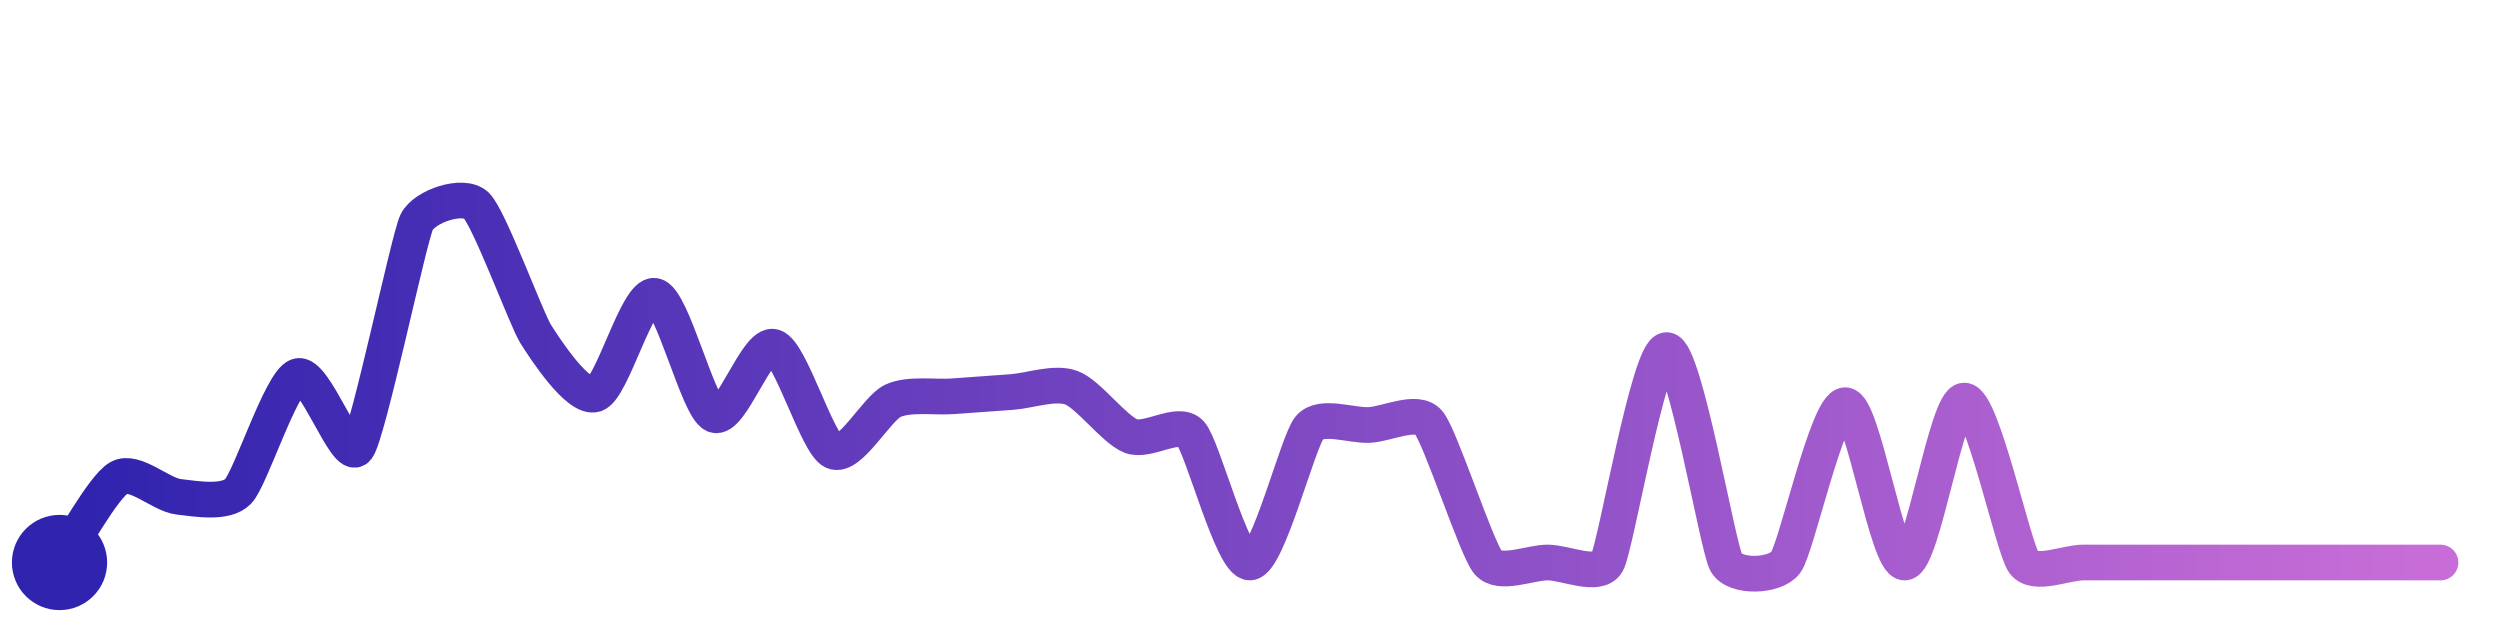
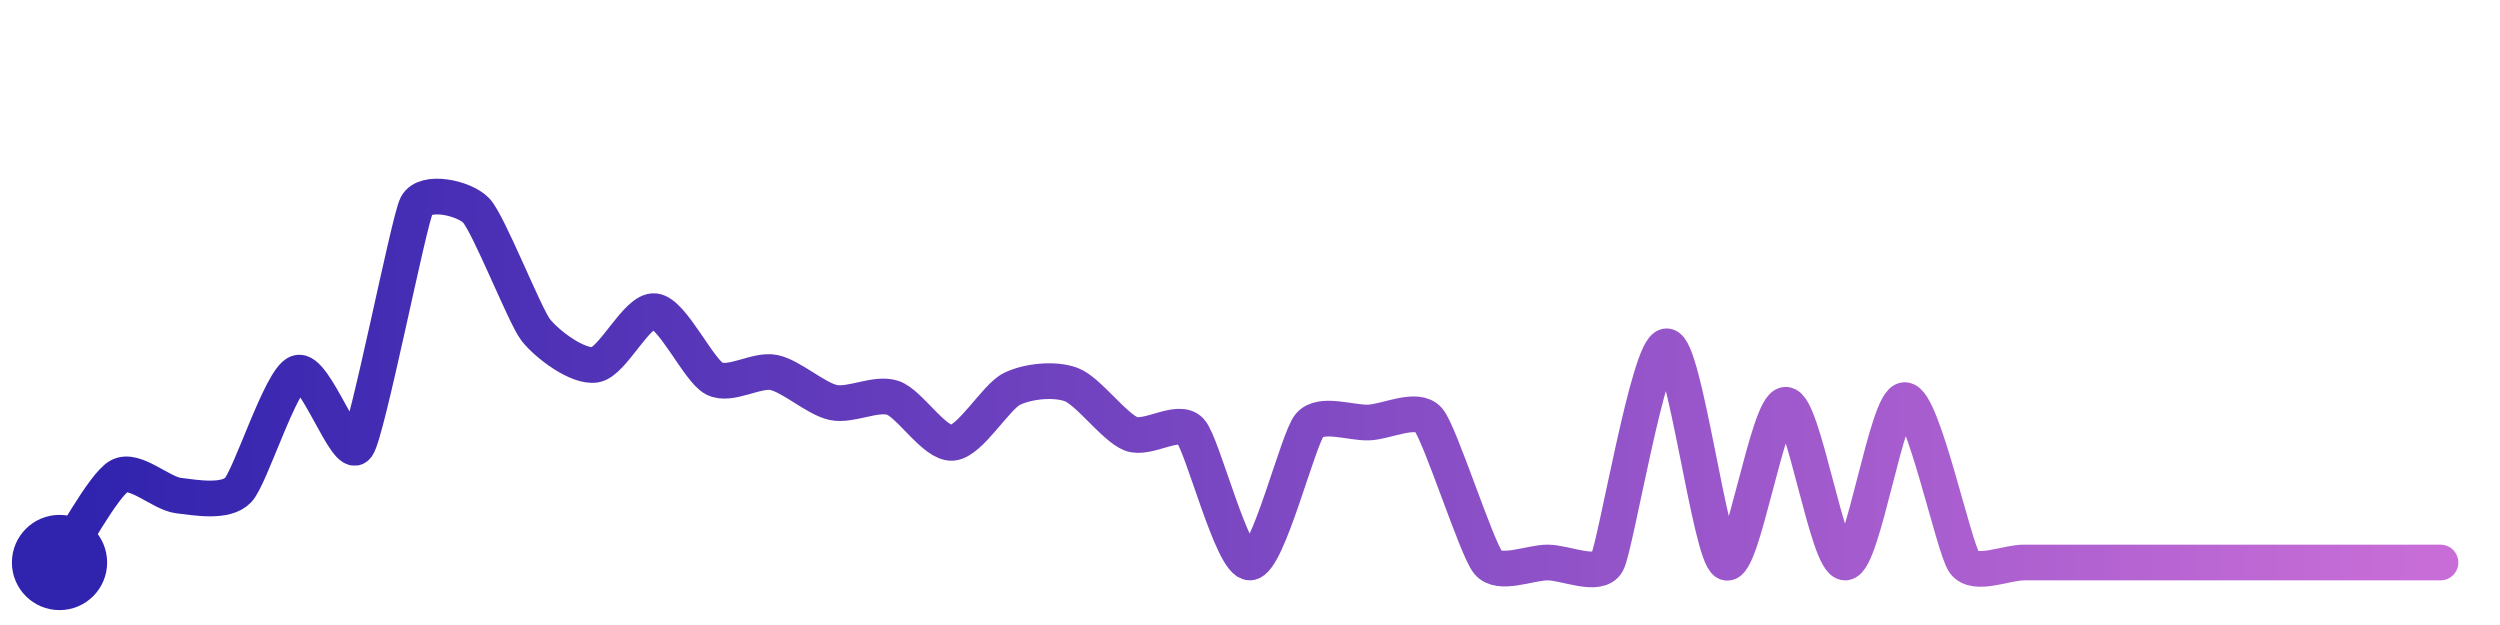
<svg xmlns="http://www.w3.org/2000/svg" width="200" height="50" viewBox="0 0 210 50">
  <defs>
    <linearGradient id="stroke" x1="0%" y1="0%" x2="100%" y2="0%">
      <stop stop-color="#3023AE" offset="0%" />
      <stop stop-color="#C86DD7" offset="100%" />
    </linearGradient>
  </defs>
-   <path stroke="url(#stroke)" stroke-width="3" stroke-linejoin="round" stroke-linecap="round" d="M5.00 46 C 5.86 44.77, 8.69 39.61, 10.00 38.88 S 13.51 40.31, 15.00 40.48 S 18.95 41.10, 20.00 40.03 S 23.59 30.86, 25.00 30.35 S 29.08 37.60, 30.00 36.41 S 34.34 18.75, 35.00 17.41 S 38.91 14.97, 40.00 16.00 S 44.20 25.54, 45.00 26.81 S 48.57 32.33, 50.00 31.87 S 53.52 23.34, 55.00 23.60 S 58.62 33.01, 60.00 33.60 S 63.57 27.45, 65.00 27.89 S 68.63 36.05, 70.00 36.67 S 73.64 33.05, 75.00 32.42 S 78.50 32.15, 80.00 32.04 S 83.50 31.79, 85.00 31.68 S 88.59 30.80, 90.00 31.32 S 93.60 34.84, 95.00 35.38 S 98.97 34.05, 100.00 35.14 S 103.50 46.07, 105.00 46.00 S 109.02 35.81, 110.00 34.67 S 113.50 34.52, 115.00 34.45 S 119.02 33.09, 120.00 34.23 S 124.03 44.86, 125.00 46.00 S 128.50 46.00, 130.00 46.00 S 134.27 47.31, 135.00 46.00 S 138.50 28.16, 140.00 28.16 S 144.27 44.69, 145.00 46.00 S 149.09 47.20, 150.00 46.00 S 153.50 32.79, 155.00 32.79 S 158.50 46.06, 160.00 46.00 S 163.50 32.40, 165.00 32.40 S 169.11 44.79, 170.00 46.00 S 173.50 46.00, 175.00 46.00 S 178.50 46.00, 180.00 46.00 S 183.50 46.00, 185.00 46.00 S 188.50 46.00, 190.00 46.00 S 193.50 46.00, 195.00 46.00 S 198.50 46.00, 200.00 46.00 S 203.50 46.00, 205.00 46.00" fill="none">
-     <animate attributeName="stroke-dashoffset" from="350.676" to="0" dur="2.2s" />
-     <animate attributeName="stroke-dasharray" from="350.676" to="350.676" />
+   <path stroke="url(#stroke)" stroke-width="3" stroke-linejoin="round" stroke-linecap="round" d="M5.00 46 C 5.85 44.77, 8.69 39.49, 10.00 38.75 S 13.51 40.20, 15.00 40.38 S 18.96 41.00, 20.00 39.92 S 23.59 30.59, 25.00 30.07 S 29.13 37.46, 30.00 36.24 S 34.32 17.34, 35.00 16.00 S 38.96 15.35, 40.00 16.43 S 44.08 25.28, 45.00 26.46 S 48.52 29.63, 50.00 29.39 S 53.51 24.72, 55.00 24.89 S 58.67 29.86, 60.00 30.55 S 63.53 29.74, 65.00 30.04 S 68.53 32.25, 70.00 32.56 S 73.58 31.69, 75.00 32.17 S 78.50 36.07, 80.00 35.95 S 83.65 32.08, 85.00 31.42 S 88.60 30.53, 90.00 31.06 S 93.60 34.64, 95.00 35.19 S 98.98 33.84, 100.00 34.94 S 103.50 46.07, 105.00 46.00 S 109.03 35.61, 110.00 34.47 S 113.50 34.31, 115.00 34.24 S 119.03 32.88, 120.00 34.02 S 124.04 44.85, 125.00 46.00 S 128.50 46.00, 130.00 46.00 S 134.28 47.31, 135.00 46.00 S 138.50 27.84, 140.00 27.84 S 143.65 45.34, 145.00 46.00 S 148.50 32.75, 150.00 32.75 S 153.50 46.06, 155.00 46.00 S 158.50 32.36, 160.00 32.36 S 164.11 44.79, 165.00 46.00 S 168.50 46.00, 170.00 46.00 S 173.50 46.00, 175.00 46.00 S 178.50 46.00, 180.00 46.00 S 183.50 46.00, 185.00 46.00 S 188.50 46.00, 190.00 46.00 S 193.50 46.00, 195.00 46.00 S 198.50 46.00, 200.00 46.00 S 203.50 46.00, 205.00 46.00" fill="none">
+     <animate attributeName="stroke-dashoffset" from="338.418" to="0" dur="2.2s" />
+     <animate attributeName="stroke-dasharray" from="338.418" to="338.418" />
  </path>
  <circle r="4" cx="5" cy="46" fill="#3023AE" />
  <circle r="4" cx="205" cy="46" fill="#C86DD7" opacity="0">
    <animate attributeName="opacity" from="0" to="1" dur="0.1s" begin="2.2s" fill="freeze" />
  </circle>
</svg>
